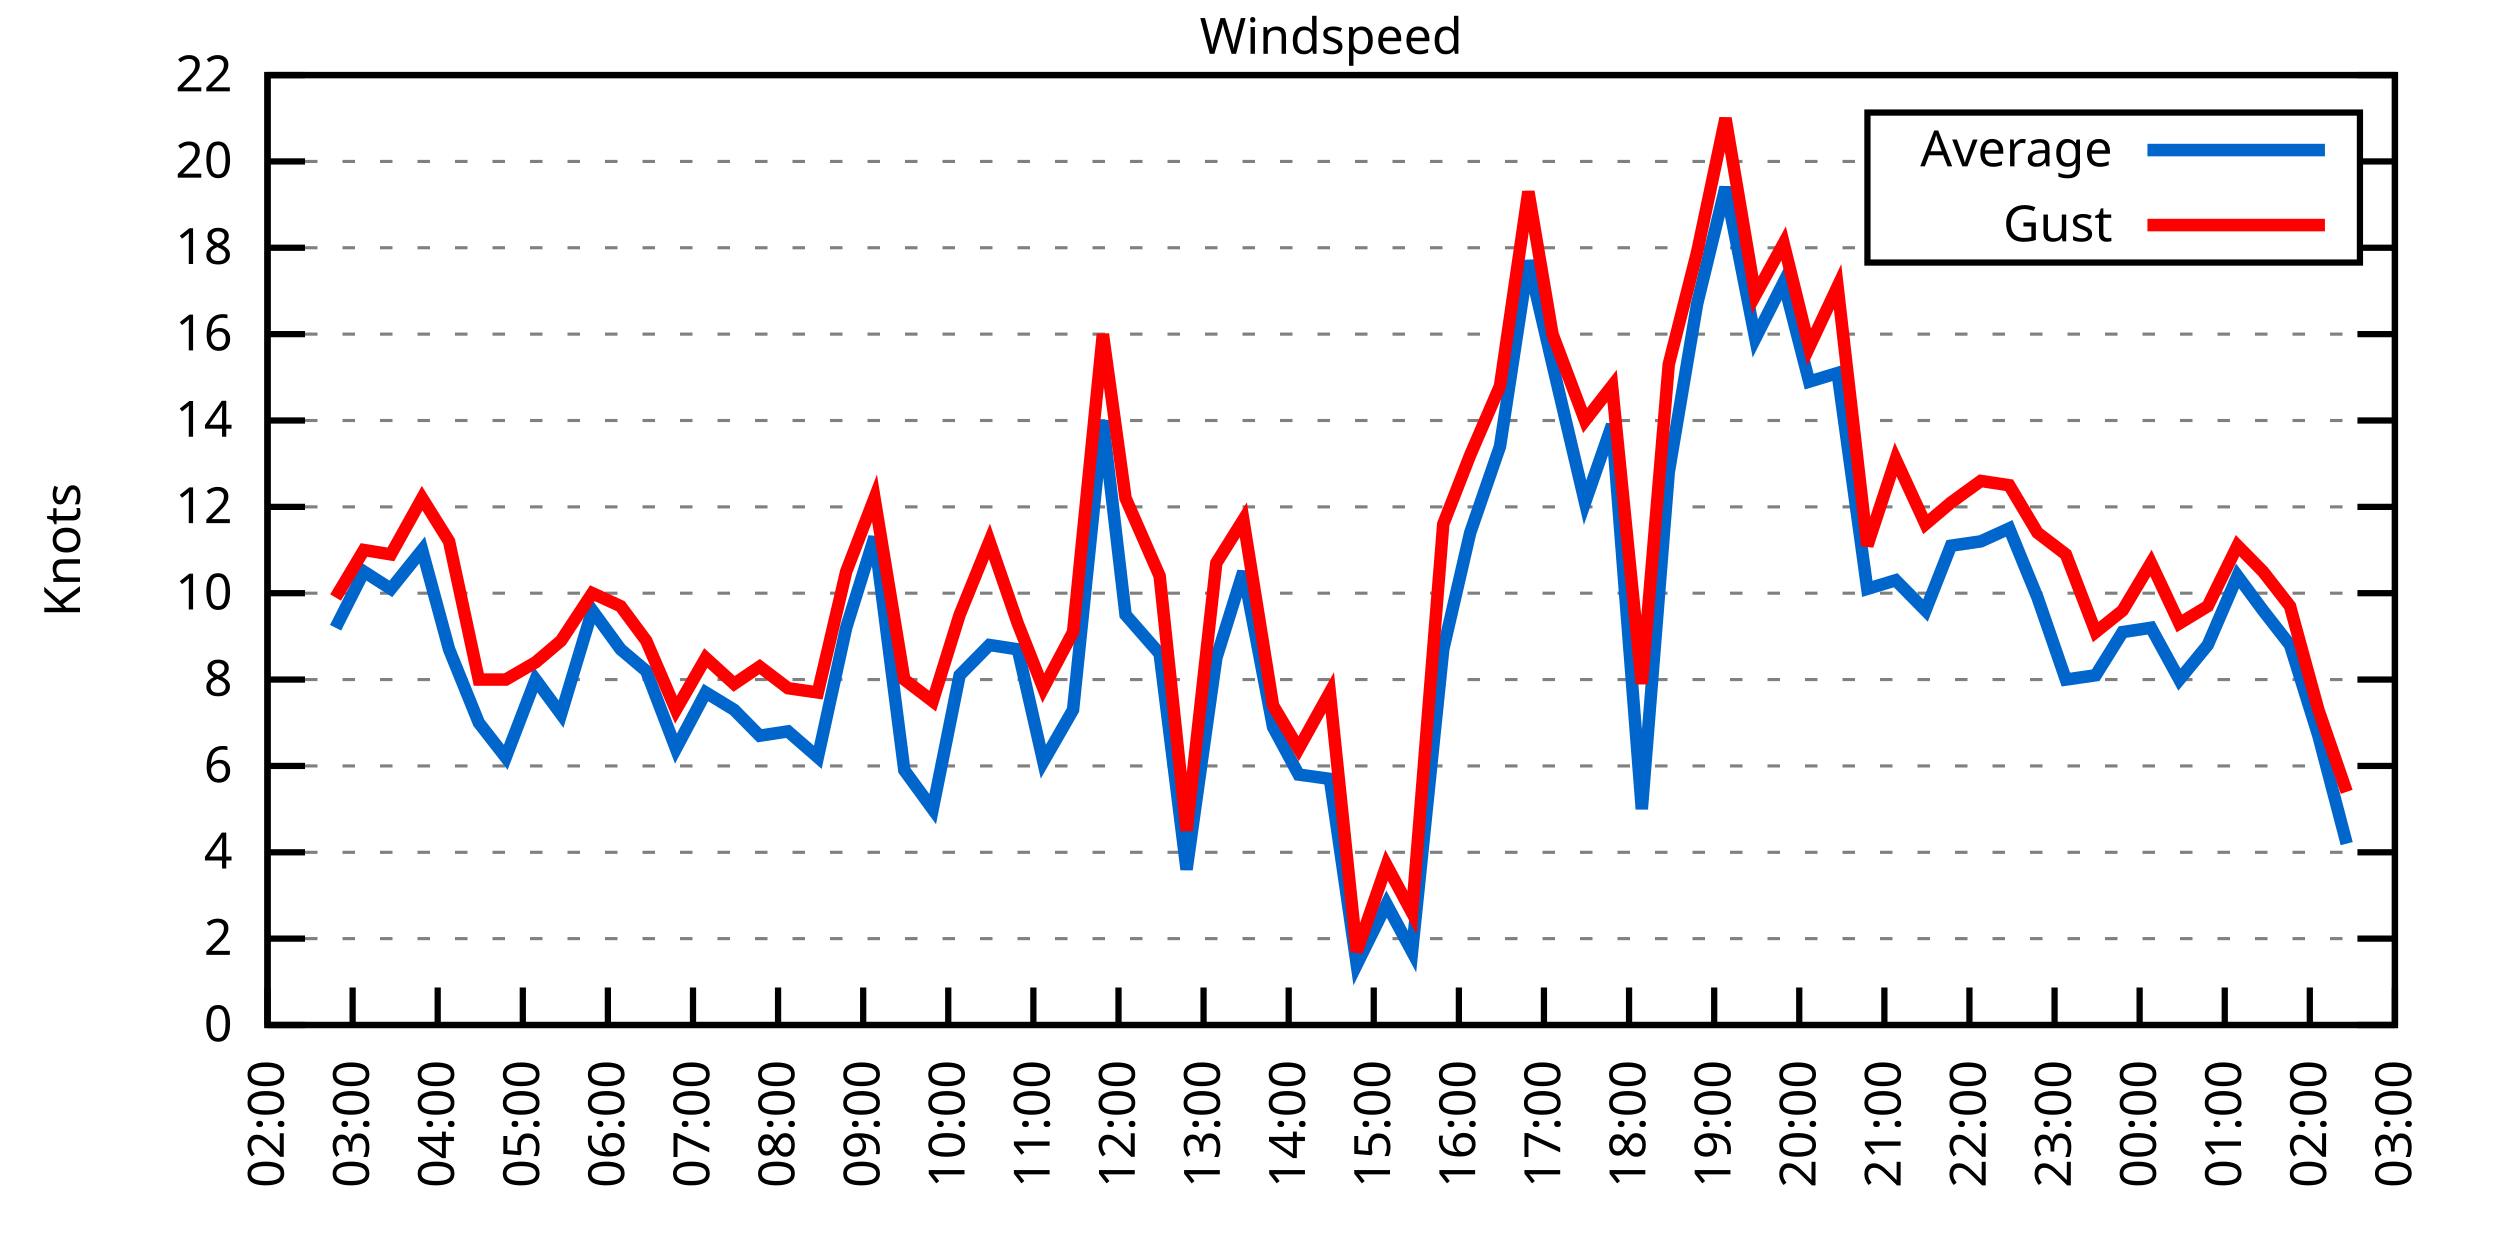
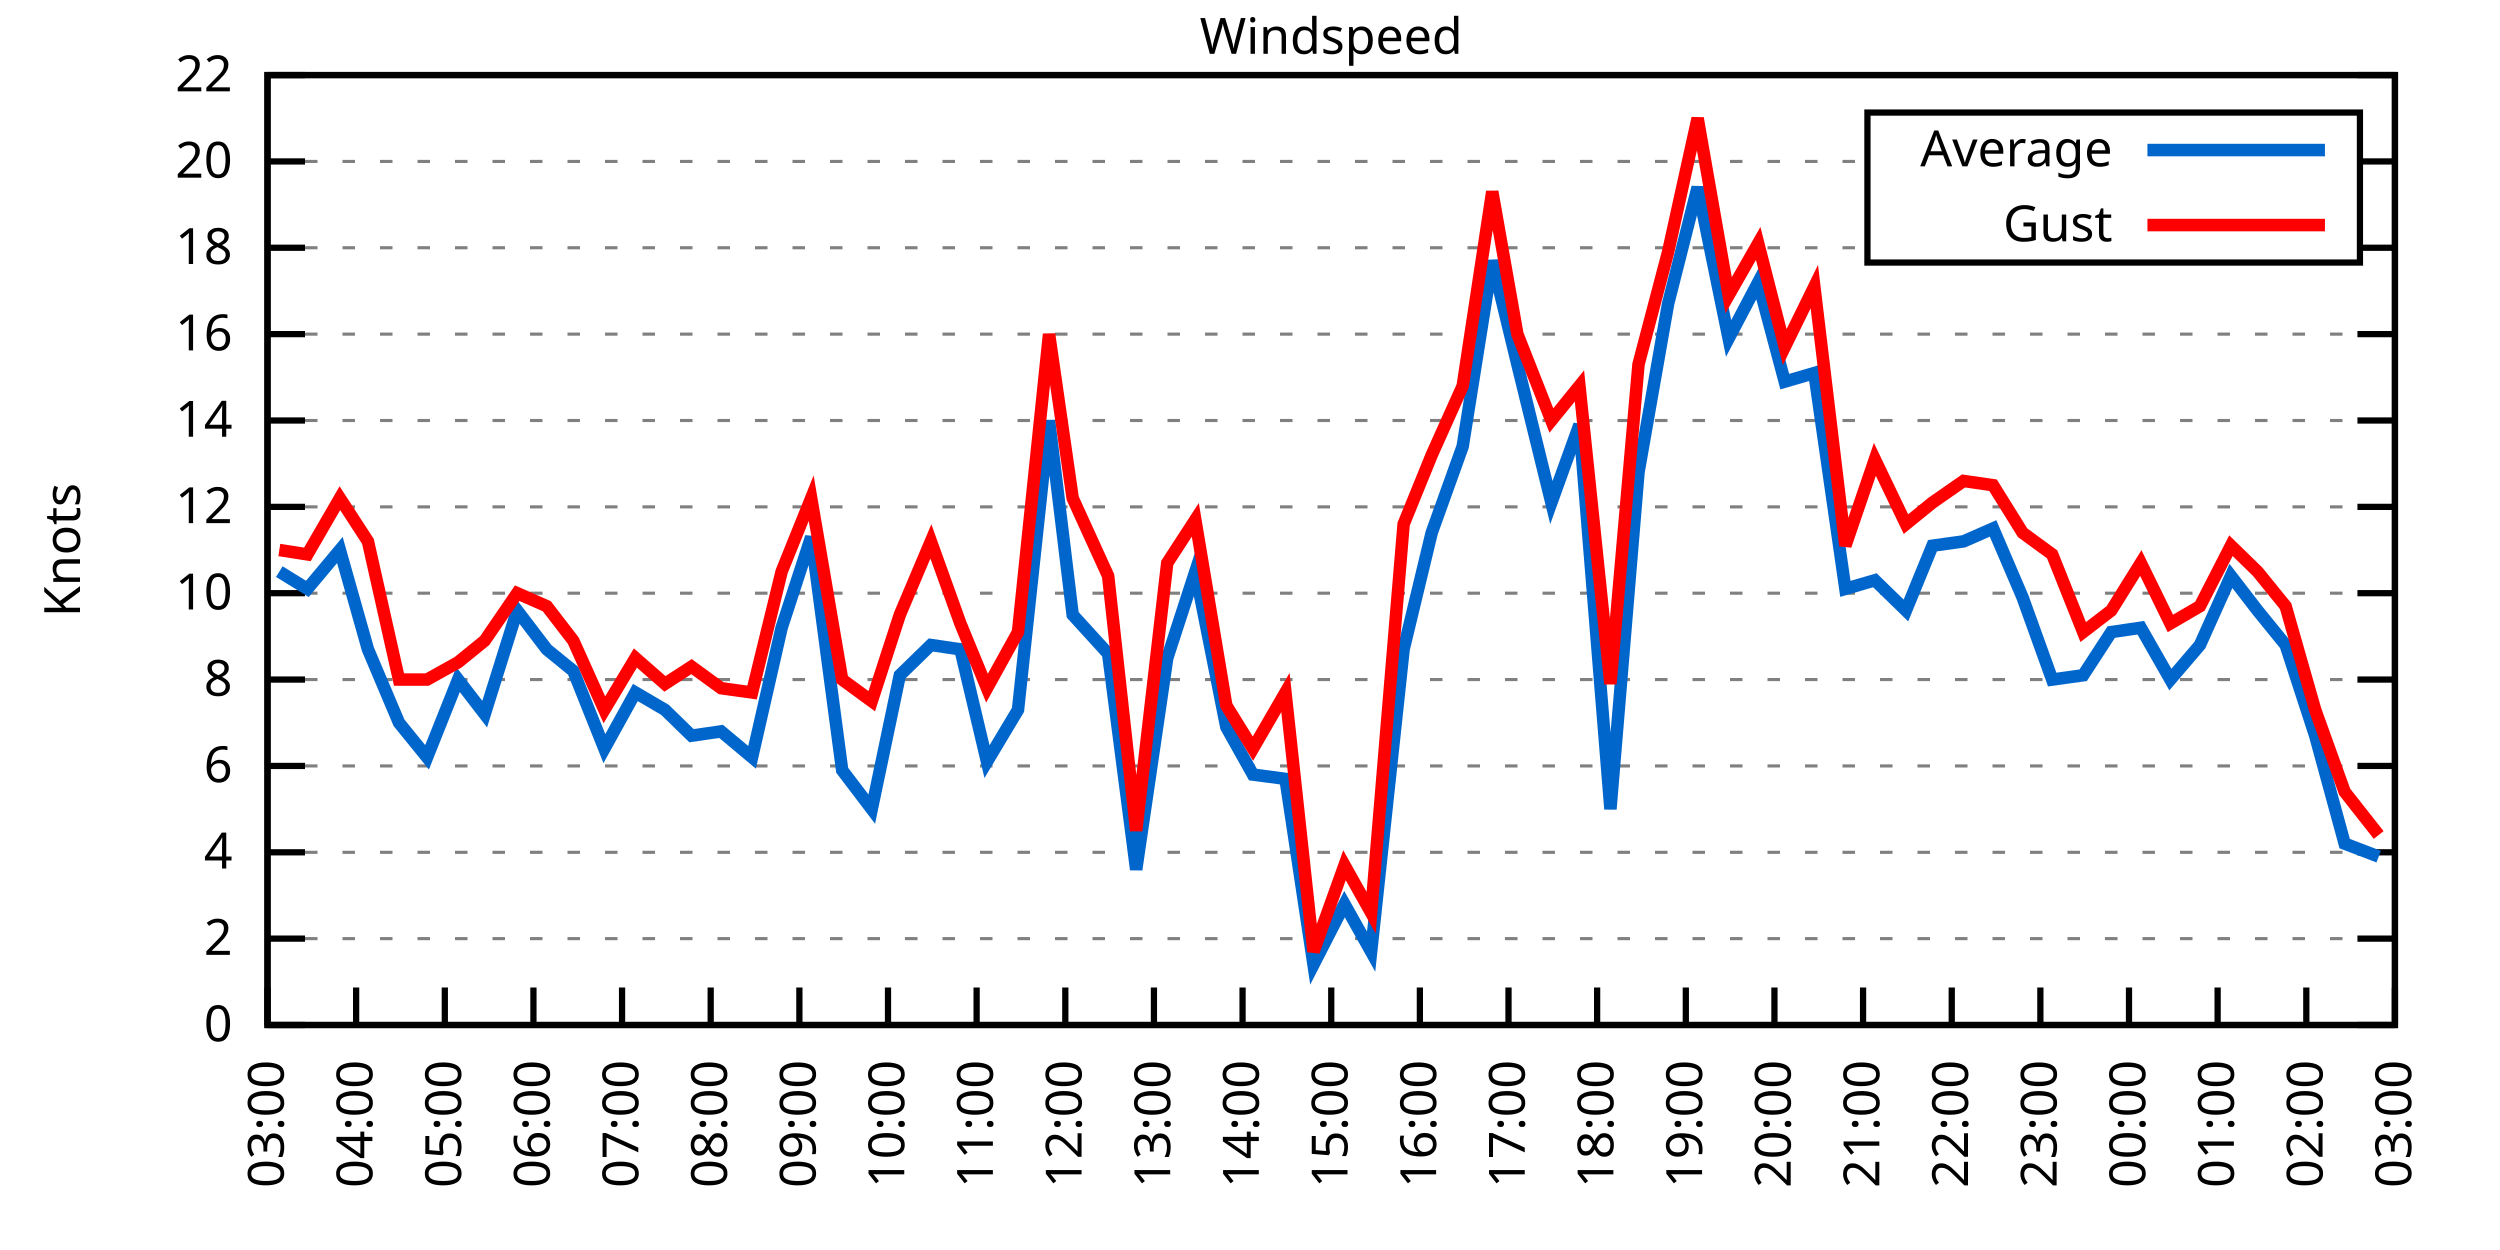
<svg xmlns="http://www.w3.org/2000/svg" xmlns:xlink="http://www.w3.org/1999/xlink" width="400" height="200" viewBox="0 0 400 200">
  <g id="gnuplot_canvas">
    <rect x="0" y="0" width="400" height="200" fill="none" />
    <defs>
      <circle id="gpDot" r="0.5" stroke-width="0.5" stroke="currentColor" />
      <path id="gpPt0" stroke-width="0.333" stroke="currentColor" d="M-1,0 h2 M0,-1 v2" />
      <path id="gpPt1" stroke-width="0.333" stroke="currentColor" d="M-1,-1 L1,1 M1,-1 L-1,1" />
      <path id="gpPt2" stroke-width="0.333" stroke="currentColor" d="M-1,0 L1,0 M0,-1 L0,1 M-1,-1 L1,1 M-1,1 L1,-1" />
      <rect id="gpPt3" stroke-width="0.333" stroke="currentColor" x="-1" y="-1" width="2" height="2" />
      <rect id="gpPt4" stroke-width="0.333" stroke="currentColor" fill="currentColor" x="-1" y="-1" width="2" height="2" />
      <circle id="gpPt5" stroke-width="0.333" stroke="currentColor" cx="0" cy="0" r="1" />
      <use xlink:href="#gpPt5" id="gpPt6" fill="currentColor" stroke="none" />
      <path id="gpPt7" stroke-width="0.333" stroke="currentColor" d="M0,-1.33 L-1.33,0.67 L1.33,0.67 z" />
      <use xlink:href="#gpPt7" id="gpPt8" fill="currentColor" stroke="none" />
      <use xlink:href="#gpPt7" id="gpPt9" stroke="currentColor" transform="rotate(180)" />
      <use xlink:href="#gpPt9" id="gpPt10" fill="currentColor" stroke="none" />
      <use xlink:href="#gpPt3" id="gpPt11" stroke="currentColor" transform="rotate(45)" />
      <use xlink:href="#gpPt11" id="gpPt12" fill="currentColor" stroke="none" />
      <path id="gpPt13" stroke-width="0.333" stroke="currentColor" d="M0,1.330 L1.265,0.411 L0.782,-1.067 L-0.782,-1.076 L-1.265,0.411 z" />
      <use xlink:href="#gpPt13" id="gpPt14" fill="currentColor" stroke="none" />
      <filter id="textbox" filterUnits="objectBoundingBox" x="0" y="0" height="1" width="1">
        <feFlood flood-color="white" flood-opacity="1" result="bgnd" />
        <feComposite in="SourceGraphic" in2="bgnd" operator="atop" />
      </filter>
      <filter id="greybox" filterUnits="objectBoundingBox" x="0" y="0" height="1" width="1">
        <feFlood flood-color="lightgrey" flood-opacity="1" result="grey" />
        <feComposite in="SourceGraphic" in2="grey" operator="atop" />
      </filter>
    </defs>
    <g fill="none" color="white" stroke="currentColor" stroke-width="1.00" stroke-linecap="butt" stroke-linejoin="miter">
</g>
    <g fill="none" color="black" stroke="currentColor" stroke-width="1.00" stroke-linecap="butt" stroke-linejoin="miter">
      <g stroke="none" shape-rendering="crispEdges">
        <polygon fill="rgb(255, 255, 255)" points="42.80,164.00 383.18,164.00 383.18,12.02 42.80,12.02 " />
      </g>
    </g>
    <g fill="none" color="black" stroke="currentColor" stroke-width="1.00" stroke-linecap="butt" stroke-linejoin="miter">
</g>
    <g fill="none" color="black" stroke="black" stroke-width="0.50" stroke-linecap="butt" stroke-linejoin="miter">
</g>
    <g fill="none" color="gray" stroke="currentColor" stroke-width="0.50" stroke-linecap="butt" stroke-linejoin="miter">
      <path stroke="gray" stroke-dasharray="2,4" class="gridline" d="M42.80,164.00 L383.19,164.00  " />
    </g>
    <g fill="none" color="gray" stroke="gray" stroke-width="1.00" stroke-linecap="butt" stroke-linejoin="miter">
</g>
    <g fill="none" color="black" stroke="currentColor" stroke-width="1.00" stroke-linecap="butt" stroke-linejoin="miter">
      <path stroke="black" d="M42.80,164.00 L48.80,164.00 M383.19,164.00 L377.19,164.00  " />
      <g transform="translate(37.20,166.60)" stroke="none" fill="black" font-family="Sans" font-size="8.00" text-anchor="end">
        <text>
          <tspan font-family="Sans"> 0</tspan>
        </text>
      </g>
    </g>
    <g fill="none" color="black" stroke="currentColor" stroke-width="1.00" stroke-linecap="butt" stroke-linejoin="miter">
</g>
    <g fill="none" color="black" stroke="black" stroke-width="0.50" stroke-linecap="butt" stroke-linejoin="miter">
</g>
    <g fill="none" color="gray" stroke="currentColor" stroke-width="0.50" stroke-linecap="butt" stroke-linejoin="miter">
      <path stroke="gray" stroke-dasharray="2,4" class="gridline" d="M42.80,150.18 L383.19,150.18  " />
    </g>
    <g fill="none" color="gray" stroke="gray" stroke-width="1.00" stroke-linecap="butt" stroke-linejoin="miter">
</g>
    <g fill="none" color="black" stroke="currentColor" stroke-width="1.00" stroke-linecap="butt" stroke-linejoin="miter">
      <path stroke="black" d="M42.80,150.18 L48.80,150.18 M383.19,150.18 L377.19,150.18  " />
      <g transform="translate(37.20,152.78)" stroke="none" fill="black" font-family="Sans" font-size="8.00" text-anchor="end">
        <text>
          <tspan font-family="Sans"> 2</tspan>
        </text>
      </g>
    </g>
    <g fill="none" color="black" stroke="currentColor" stroke-width="1.00" stroke-linecap="butt" stroke-linejoin="miter">
</g>
    <g fill="none" color="black" stroke="black" stroke-width="0.50" stroke-linecap="butt" stroke-linejoin="miter">
</g>
    <g fill="none" color="gray" stroke="currentColor" stroke-width="0.50" stroke-linecap="butt" stroke-linejoin="miter">
      <path stroke="gray" stroke-dasharray="2,4" class="gridline" d="M42.80,136.37 L383.19,136.37  " />
    </g>
    <g fill="none" color="gray" stroke="gray" stroke-width="1.00" stroke-linecap="butt" stroke-linejoin="miter">
</g>
    <g fill="none" color="black" stroke="currentColor" stroke-width="1.00" stroke-linecap="butt" stroke-linejoin="miter">
      <path stroke="black" d="M42.80,136.37 L48.80,136.37 M383.19,136.37 L377.19,136.37  " />
      <g transform="translate(37.20,138.97)" stroke="none" fill="black" font-family="Sans" font-size="8.00" text-anchor="end">
        <text>
          <tspan font-family="Sans"> 4</tspan>
        </text>
      </g>
    </g>
    <g fill="none" color="black" stroke="currentColor" stroke-width="1.00" stroke-linecap="butt" stroke-linejoin="miter">
</g>
    <g fill="none" color="black" stroke="black" stroke-width="0.50" stroke-linecap="butt" stroke-linejoin="miter">
</g>
    <g fill="none" color="gray" stroke="currentColor" stroke-width="0.50" stroke-linecap="butt" stroke-linejoin="miter">
      <path stroke="gray" stroke-dasharray="2,4" class="gridline" d="M42.80,122.55 L383.19,122.55  " />
    </g>
    <g fill="none" color="gray" stroke="gray" stroke-width="1.00" stroke-linecap="butt" stroke-linejoin="miter">
</g>
    <g fill="none" color="black" stroke="currentColor" stroke-width="1.00" stroke-linecap="butt" stroke-linejoin="miter">
      <path stroke="black" d="M42.80,122.55 L48.80,122.55 M383.19,122.55 L377.19,122.55  " />
      <g transform="translate(37.20,125.15)" stroke="none" fill="black" font-family="Sans" font-size="8.00" text-anchor="end">
        <text>
          <tspan font-family="Sans"> 6</tspan>
        </text>
      </g>
    </g>
    <g fill="none" color="black" stroke="currentColor" stroke-width="1.00" stroke-linecap="butt" stroke-linejoin="miter">
</g>
    <g fill="none" color="black" stroke="black" stroke-width="0.50" stroke-linecap="butt" stroke-linejoin="miter">
</g>
    <g fill="none" color="gray" stroke="currentColor" stroke-width="0.50" stroke-linecap="butt" stroke-linejoin="miter">
      <path stroke="gray" stroke-dasharray="2,4" class="gridline" d="M42.80,108.73 L383.19,108.73  " />
    </g>
    <g fill="none" color="gray" stroke="gray" stroke-width="1.00" stroke-linecap="butt" stroke-linejoin="miter">
</g>
    <g fill="none" color="black" stroke="currentColor" stroke-width="1.00" stroke-linecap="butt" stroke-linejoin="miter">
      <path stroke="black" d="M42.80,108.73 L48.80,108.73 M383.19,108.73 L377.19,108.73  " />
      <g transform="translate(37.20,111.33)" stroke="none" fill="black" font-family="Sans" font-size="8.00" text-anchor="end">
        <text>
          <tspan font-family="Sans"> 8</tspan>
        </text>
      </g>
    </g>
    <g fill="none" color="black" stroke="currentColor" stroke-width="1.00" stroke-linecap="butt" stroke-linejoin="miter">
</g>
    <g fill="none" color="black" stroke="black" stroke-width="0.50" stroke-linecap="butt" stroke-linejoin="miter">
</g>
    <g fill="none" color="gray" stroke="currentColor" stroke-width="0.50" stroke-linecap="butt" stroke-linejoin="miter">
      <path stroke="gray" stroke-dasharray="2,4" class="gridline" d="M42.80,94.91 L383.19,94.91  " />
    </g>
    <g fill="none" color="gray" stroke="gray" stroke-width="1.00" stroke-linecap="butt" stroke-linejoin="miter">
</g>
    <g fill="none" color="black" stroke="currentColor" stroke-width="1.00" stroke-linecap="butt" stroke-linejoin="miter">
      <path stroke="black" d="M42.80,94.91 L48.80,94.91 M383.19,94.91 L377.19,94.91  " />
      <g transform="translate(37.20,97.51)" stroke="none" fill="black" font-family="Sans" font-size="8.00" text-anchor="end">
        <text>
          <tspan font-family="Sans"> 10</tspan>
        </text>
      </g>
    </g>
    <g fill="none" color="black" stroke="currentColor" stroke-width="1.00" stroke-linecap="butt" stroke-linejoin="miter">
</g>
    <g fill="none" color="black" stroke="black" stroke-width="0.50" stroke-linecap="butt" stroke-linejoin="miter">
</g>
    <g fill="none" color="gray" stroke="currentColor" stroke-width="0.50" stroke-linecap="butt" stroke-linejoin="miter">
      <path stroke="gray" stroke-dasharray="2,4" class="gridline" d="M42.80,81.10 L383.19,81.10  " />
    </g>
    <g fill="none" color="gray" stroke="gray" stroke-width="1.00" stroke-linecap="butt" stroke-linejoin="miter">
</g>
    <g fill="none" color="black" stroke="currentColor" stroke-width="1.00" stroke-linecap="butt" stroke-linejoin="miter">
      <path stroke="black" d="M42.80,81.10 L48.80,81.10 M383.19,81.10 L377.19,81.10  " />
      <g transform="translate(37.20,83.70)" stroke="none" fill="black" font-family="Sans" font-size="8.00" text-anchor="end">
        <text>
          <tspan font-family="Sans"> 12</tspan>
        </text>
      </g>
    </g>
    <g fill="none" color="black" stroke="currentColor" stroke-width="1.00" stroke-linecap="butt" stroke-linejoin="miter">
</g>
    <g fill="none" color="black" stroke="black" stroke-width="0.50" stroke-linecap="butt" stroke-linejoin="miter">
</g>
    <g fill="none" color="gray" stroke="currentColor" stroke-width="0.50" stroke-linecap="butt" stroke-linejoin="miter">
      <path stroke="gray" stroke-dasharray="2,4" class="gridline" d="M42.80,67.28 L383.19,67.28  " />
    </g>
    <g fill="none" color="gray" stroke="gray" stroke-width="1.00" stroke-linecap="butt" stroke-linejoin="miter">
</g>
    <g fill="none" color="black" stroke="currentColor" stroke-width="1.00" stroke-linecap="butt" stroke-linejoin="miter">
      <path stroke="black" d="M42.80,67.28 L48.80,67.28 M383.19,67.28 L377.19,67.28  " />
      <g transform="translate(37.20,69.88)" stroke="none" fill="black" font-family="Sans" font-size="8.00" text-anchor="end">
        <text>
          <tspan font-family="Sans"> 14</tspan>
        </text>
      </g>
    </g>
    <g fill="none" color="black" stroke="currentColor" stroke-width="1.00" stroke-linecap="butt" stroke-linejoin="miter">
</g>
    <g fill="none" color="black" stroke="black" stroke-width="0.50" stroke-linecap="butt" stroke-linejoin="miter">
</g>
    <g fill="none" color="gray" stroke="currentColor" stroke-width="0.50" stroke-linecap="butt" stroke-linejoin="miter">
      <path stroke="gray" stroke-dasharray="2,4" class="gridline" d="M42.80,53.46 L383.19,53.46  " />
    </g>
    <g fill="none" color="gray" stroke="gray" stroke-width="1.00" stroke-linecap="butt" stroke-linejoin="miter">
</g>
    <g fill="none" color="black" stroke="currentColor" stroke-width="1.00" stroke-linecap="butt" stroke-linejoin="miter">
      <path stroke="black" d="M42.80,53.46 L48.80,53.46 M383.19,53.46 L377.19,53.46  " />
      <g transform="translate(37.20,56.06)" stroke="none" fill="black" font-family="Sans" font-size="8.00" text-anchor="end">
        <text>
          <tspan font-family="Sans"> 16</tspan>
        </text>
      </g>
    </g>
    <g fill="none" color="black" stroke="currentColor" stroke-width="1.00" stroke-linecap="butt" stroke-linejoin="miter">
</g>
    <g fill="none" color="black" stroke="black" stroke-width="0.50" stroke-linecap="butt" stroke-linejoin="miter">
</g>
    <g fill="none" color="gray" stroke="currentColor" stroke-width="0.50" stroke-linecap="butt" stroke-linejoin="miter">
      <path stroke="gray" stroke-dasharray="2,4" class="gridline" d="M42.80,39.64 L298.79,39.64 M377.59,39.64 L383.19,39.64  " />
    </g>
    <g fill="none" color="gray" stroke="gray" stroke-width="1.00" stroke-linecap="butt" stroke-linejoin="miter">
</g>
    <g fill="none" color="black" stroke="currentColor" stroke-width="1.00" stroke-linecap="butt" stroke-linejoin="miter">
      <path stroke="black" d="M42.80,39.64 L48.80,39.64 M383.19,39.64 L377.19,39.64  " />
      <g transform="translate(37.20,42.24)" stroke="none" fill="black" font-family="Sans" font-size="8.00" text-anchor="end">
        <text>
          <tspan font-family="Sans"> 18</tspan>
        </text>
      </g>
    </g>
    <g fill="none" color="black" stroke="currentColor" stroke-width="1.00" stroke-linecap="butt" stroke-linejoin="miter">
</g>
    <g fill="none" color="black" stroke="black" stroke-width="0.50" stroke-linecap="butt" stroke-linejoin="miter">
</g>
    <g fill="none" color="gray" stroke="currentColor" stroke-width="0.50" stroke-linecap="butt" stroke-linejoin="miter">
      <path stroke="gray" stroke-dasharray="2,4" class="gridline" d="M42.80,25.83 L298.79,25.83 M377.59,25.83 L383.19,25.83  " />
    </g>
    <g fill="none" color="gray" stroke="gray" stroke-width="1.00" stroke-linecap="butt" stroke-linejoin="miter">
</g>
    <g fill="none" color="black" stroke="currentColor" stroke-width="1.00" stroke-linecap="butt" stroke-linejoin="miter">
      <path stroke="black" d="M42.80,25.83 L48.80,25.83 M383.19,25.83 L377.19,25.83  " />
      <g transform="translate(37.20,28.43)" stroke="none" fill="black" font-family="Sans" font-size="8.00" text-anchor="end">
        <text>
          <tspan font-family="Sans"> 20</tspan>
        </text>
      </g>
    </g>
    <g fill="none" color="black" stroke="currentColor" stroke-width="1.00" stroke-linecap="butt" stroke-linejoin="miter">
</g>
    <g fill="none" color="black" stroke="black" stroke-width="0.50" stroke-linecap="butt" stroke-linejoin="miter">
</g>
    <g fill="none" color="gray" stroke="currentColor" stroke-width="0.50" stroke-linecap="butt" stroke-linejoin="miter">
      <path stroke="gray" stroke-dasharray="2,4" class="gridline" d="M42.80,12.01 L383.19,12.01  " />
    </g>
    <g fill="none" color="gray" stroke="gray" stroke-width="1.00" stroke-linecap="butt" stroke-linejoin="miter">
</g>
    <g fill="none" color="black" stroke="currentColor" stroke-width="1.00" stroke-linecap="butt" stroke-linejoin="miter">
      <path stroke="black" d="M42.80,12.01 L48.80,12.01 M383.19,12.01 L377.19,12.01  " />
      <g transform="translate(37.20,14.61)" stroke="none" fill="black" font-family="Sans" font-size="8.00" text-anchor="end">
        <text>
          <tspan font-family="Sans"> 22</tspan>
        </text>
      </g>
    </g>
    <g fill="none" color="black" stroke="currentColor" stroke-width="1.00" stroke-linecap="butt" stroke-linejoin="miter">
      <path stroke="black" d="M42.80,164.00 L42.80,158.00  " />
      <g transform="translate(45.40,169.60) rotate(270.00)" stroke="none" fill="black" font-family="Sans" font-size="8.00" text-anchor="end">
        <text>
-           <tspan font-family="Sans">02:00</tspan>
-         </text>
-       </g>
-     </g>
-     <g fill="none" color="black" stroke="currentColor" stroke-width="1.00" stroke-linecap="butt" stroke-linejoin="miter">
-       <path stroke="black" d="M56.42,164.00 L56.42,158.00  " />
-       <g transform="translate(59.02,169.60) rotate(270.00)" stroke="none" fill="black" font-family="Sans" font-size="8.00" text-anchor="end">
-         <text>
          <tspan font-family="Sans">03:00</tspan>
        </text>
      </g>
    </g>
    <g fill="none" color="black" stroke="currentColor" stroke-width="1.00" stroke-linecap="butt" stroke-linejoin="miter">
-       <path stroke="black" d="M70.03,164.00 L70.03,158.00  " />
-       <g transform="translate(72.63,169.60) rotate(270.00)" stroke="none" fill="black" font-family="Sans" font-size="8.00" text-anchor="end">
+       <path stroke="black" d="M56.98,164.00 L56.98,158.00  " />
+       <g transform="translate(59.58,169.60) rotate(270.00)" stroke="none" fill="black" font-family="Sans" font-size="8.00" text-anchor="end">
        <text>
          <tspan font-family="Sans">04:00</tspan>
        </text>
      </g>
    </g>
    <g fill="none" color="black" stroke="currentColor" stroke-width="1.00" stroke-linecap="butt" stroke-linejoin="miter">
-       <path stroke="black" d="M83.65,164.00 L83.65,158.00  " />
-       <g transform="translate(86.25,169.60) rotate(270.00)" stroke="none" fill="black" font-family="Sans" font-size="8.00" text-anchor="end">
+       <path stroke="black" d="M71.17,164.00 L71.17,158.00  " />
+       <g transform="translate(73.77,169.60) rotate(270.00)" stroke="none" fill="black" font-family="Sans" font-size="8.00" text-anchor="end">
        <text>
          <tspan font-family="Sans">05:00</tspan>
        </text>
      </g>
    </g>
    <g fill="none" color="black" stroke="currentColor" stroke-width="1.00" stroke-linecap="butt" stroke-linejoin="miter">
-       <path stroke="black" d="M97.26,164.00 L97.26,158.00  " />
-       <g transform="translate(99.86,169.60) rotate(270.00)" stroke="none" fill="black" font-family="Sans" font-size="8.00" text-anchor="end">
+       <path stroke="black" d="M85.35,164.00 L85.35,158.00  " />
+       <g transform="translate(87.95,169.60) rotate(270.00)" stroke="none" fill="black" font-family="Sans" font-size="8.00" text-anchor="end">
        <text>
          <tspan font-family="Sans">06:00</tspan>
        </text>
      </g>
    </g>
    <g fill="none" color="black" stroke="currentColor" stroke-width="1.00" stroke-linecap="butt" stroke-linejoin="miter">
-       <path stroke="black" d="M110.88,164.00 L110.88,158.00  " />
-       <g transform="translate(113.48,169.60) rotate(270.00)" stroke="none" fill="black" font-family="Sans" font-size="8.00" text-anchor="end">
+       <path stroke="black" d="M99.53,164.00 L99.53,158.00  " />
+       <g transform="translate(102.13,169.60) rotate(270.00)" stroke="none" fill="black" font-family="Sans" font-size="8.00" text-anchor="end">
        <text>
          <tspan font-family="Sans">07:00</tspan>
        </text>
      </g>
    </g>
    <g fill="none" color="black" stroke="currentColor" stroke-width="1.00" stroke-linecap="butt" stroke-linejoin="miter">
-       <path stroke="black" d="M124.49,164.00 L124.49,158.00  " />
-       <g transform="translate(127.09,169.60) rotate(270.00)" stroke="none" fill="black" font-family="Sans" font-size="8.00" text-anchor="end">
+       <path stroke="black" d="M113.71,164.00 L113.71,158.00  " />
+       <g transform="translate(116.31,169.60) rotate(270.00)" stroke="none" fill="black" font-family="Sans" font-size="8.00" text-anchor="end">
        <text>
          <tspan font-family="Sans">08:00</tspan>
        </text>
      </g>
    </g>
    <g fill="none" color="black" stroke="currentColor" stroke-width="1.00" stroke-linecap="butt" stroke-linejoin="miter">
-       <path stroke="black" d="M138.11,164.00 L138.11,158.00  " />
-       <g transform="translate(140.71,169.60) rotate(270.00)" stroke="none" fill="black" font-family="Sans" font-size="8.00" text-anchor="end">
+       <path stroke="black" d="M127.90,164.00 L127.90,158.00  " />
+       <g transform="translate(130.50,169.60) rotate(270.00)" stroke="none" fill="black" font-family="Sans" font-size="8.00" text-anchor="end">
        <text>
          <tspan font-family="Sans">09:00</tspan>
        </text>
      </g>
    </g>
    <g fill="none" color="black" stroke="currentColor" stroke-width="1.00" stroke-linecap="butt" stroke-linejoin="miter">
-       <path stroke="black" d="M151.72,164.00 L151.72,158.00  " />
-       <g transform="translate(154.32,169.60) rotate(270.00)" stroke="none" fill="black" font-family="Sans" font-size="8.00" text-anchor="end">
+       <path stroke="black" d="M142.08,164.00 L142.08,158.00  " />
+       <g transform="translate(144.68,169.60) rotate(270.00)" stroke="none" fill="black" font-family="Sans" font-size="8.00" text-anchor="end">
        <text>
          <tspan font-family="Sans">10:00</tspan>
        </text>
      </g>
    </g>
    <g fill="none" color="black" stroke="currentColor" stroke-width="1.00" stroke-linecap="butt" stroke-linejoin="miter">
-       <path stroke="black" d="M165.34,164.00 L165.34,158.00  " />
-       <g transform="translate(167.94,169.60) rotate(270.00)" stroke="none" fill="black" font-family="Sans" font-size="8.00" text-anchor="end">
+       <path stroke="black" d="M156.26,164.00 L156.26,158.00  " />
+       <g transform="translate(158.86,169.60) rotate(270.00)" stroke="none" fill="black" font-family="Sans" font-size="8.00" text-anchor="end">
        <text>
          <tspan font-family="Sans">11:00</tspan>
        </text>
      </g>
    </g>
    <g fill="none" color="black" stroke="currentColor" stroke-width="1.00" stroke-linecap="butt" stroke-linejoin="miter">
-       <path stroke="black" d="M178.96,164.00 L178.96,158.00  " />
-       <g transform="translate(181.56,169.60) rotate(270.00)" stroke="none" fill="black" font-family="Sans" font-size="8.00" text-anchor="end">
+       <path stroke="black" d="M170.45,164.00 L170.45,158.00  " />
+       <g transform="translate(173.05,169.60) rotate(270.00)" stroke="none" fill="black" font-family="Sans" font-size="8.00" text-anchor="end">
        <text>
          <tspan font-family="Sans">12:00</tspan>
        </text>
      </g>
    </g>
    <g fill="none" color="black" stroke="currentColor" stroke-width="1.00" stroke-linecap="butt" stroke-linejoin="miter">
-       <path stroke="black" d="M192.57,164.00 L192.57,158.00  " />
-       <g transform="translate(195.17,169.60) rotate(270.00)" stroke="none" fill="black" font-family="Sans" font-size="8.00" text-anchor="end">
+       <path stroke="black" d="M184.63,164.00 L184.63,158.00  " />
+       <g transform="translate(187.23,169.60) rotate(270.00)" stroke="none" fill="black" font-family="Sans" font-size="8.00" text-anchor="end">
        <text>
          <tspan font-family="Sans">13:00</tspan>
        </text>
      </g>
    </g>
    <g fill="none" color="black" stroke="currentColor" stroke-width="1.00" stroke-linecap="butt" stroke-linejoin="miter">
-       <path stroke="black" d="M206.19,164.00 L206.19,158.00  " />
-       <g transform="translate(208.79,169.60) rotate(270.00)" stroke="none" fill="black" font-family="Sans" font-size="8.00" text-anchor="end">
+       <path stroke="black" d="M198.81,164.00 L198.81,158.00  " />
+       <g transform="translate(201.41,169.60) rotate(270.00)" stroke="none" fill="black" font-family="Sans" font-size="8.00" text-anchor="end">
        <text>
          <tspan font-family="Sans">14:00</tspan>
        </text>
      </g>
    </g>
    <g fill="none" color="black" stroke="currentColor" stroke-width="1.00" stroke-linecap="butt" stroke-linejoin="miter">
-       <path stroke="black" d="M219.80,164.00 L219.80,158.00  " />
-       <g transform="translate(222.40,169.60) rotate(270.00)" stroke="none" fill="black" font-family="Sans" font-size="8.00" text-anchor="end">
+       <path stroke="black" d="M213.00,164.00 L213.00,158.00  " />
+       <g transform="translate(215.60,169.60) rotate(270.00)" stroke="none" fill="black" font-family="Sans" font-size="8.00" text-anchor="end">
        <text>
          <tspan font-family="Sans">15:00</tspan>
        </text>
      </g>
    </g>
    <g fill="none" color="black" stroke="currentColor" stroke-width="1.00" stroke-linecap="butt" stroke-linejoin="miter">
-       <path stroke="black" d="M233.42,164.00 L233.42,158.00  " />
-       <g transform="translate(236.02,169.60) rotate(270.00)" stroke="none" fill="black" font-family="Sans" font-size="8.00" text-anchor="end">
+       <path stroke="black" d="M227.18,164.00 L227.18,158.00  " />
+       <g transform="translate(229.78,169.60) rotate(270.00)" stroke="none" fill="black" font-family="Sans" font-size="8.00" text-anchor="end">
        <text>
          <tspan font-family="Sans">16:00</tspan>
        </text>
      </g>
    </g>
    <g fill="none" color="black" stroke="currentColor" stroke-width="1.00" stroke-linecap="butt" stroke-linejoin="miter">
-       <path stroke="black" d="M247.03,164.00 L247.03,158.00  " />
-       <g transform="translate(249.63,169.60) rotate(270.00)" stroke="none" fill="black" font-family="Sans" font-size="8.00" text-anchor="end">
+       <path stroke="black" d="M241.36,164.00 L241.36,158.00  " />
+       <g transform="translate(243.96,169.60) rotate(270.00)" stroke="none" fill="black" font-family="Sans" font-size="8.00" text-anchor="end">
        <text>
          <tspan font-family="Sans">17:00</tspan>
        </text>
      </g>
    </g>
    <g fill="none" color="black" stroke="currentColor" stroke-width="1.00" stroke-linecap="butt" stroke-linejoin="miter">
-       <path stroke="black" d="M260.65,164.00 L260.65,158.00  " />
-       <g transform="translate(263.25,169.60) rotate(270.00)" stroke="none" fill="black" font-family="Sans" font-size="8.00" text-anchor="end">
+       <path stroke="black" d="M255.54,164.00 L255.54,158.00  " />
+       <g transform="translate(258.14,169.60) rotate(270.00)" stroke="none" fill="black" font-family="Sans" font-size="8.00" text-anchor="end">
        <text>
          <tspan font-family="Sans">18:00</tspan>
        </text>
      </g>
    </g>
    <g fill="none" color="black" stroke="currentColor" stroke-width="1.00" stroke-linecap="butt" stroke-linejoin="miter">
-       <path stroke="black" d="M274.27,164.00 L274.27,158.00  " />
-       <g transform="translate(276.87,169.60) rotate(270.00)" stroke="none" fill="black" font-family="Sans" font-size="8.00" text-anchor="end">
+       <path stroke="black" d="M269.73,164.00 L269.73,158.00  " />
+       <g transform="translate(272.33,169.60) rotate(270.00)" stroke="none" fill="black" font-family="Sans" font-size="8.00" text-anchor="end">
        <text>
          <tspan font-family="Sans">19:00</tspan>
        </text>
      </g>
    </g>
    <g fill="none" color="black" stroke="currentColor" stroke-width="1.00" stroke-linecap="butt" stroke-linejoin="miter">
-       <path stroke="black" d="M287.88,164.00 L287.88,158.00  " />
-       <g transform="translate(290.48,169.60) rotate(270.00)" stroke="none" fill="black" font-family="Sans" font-size="8.00" text-anchor="end">
+       <path stroke="black" d="M283.91,164.00 L283.91,158.00  " />
+       <g transform="translate(286.51,169.60) rotate(270.00)" stroke="none" fill="black" font-family="Sans" font-size="8.00" text-anchor="end">
        <text>
          <tspan font-family="Sans">20:00</tspan>
        </text>
      </g>
    </g>
    <g fill="none" color="black" stroke="currentColor" stroke-width="1.00" stroke-linecap="butt" stroke-linejoin="miter">
-       <path stroke="black" d="M301.50,164.00 L301.50,158.00  " />
-       <g transform="translate(304.10,169.60) rotate(270.00)" stroke="none" fill="black" font-family="Sans" font-size="8.00" text-anchor="end">
+       <path stroke="black" d="M298.09,164.00 L298.09,158.00  " />
+       <g transform="translate(300.69,169.60) rotate(270.00)" stroke="none" fill="black" font-family="Sans" font-size="8.00" text-anchor="end">
        <text>
          <tspan font-family="Sans">21:00</tspan>
        </text>
      </g>
    </g>
    <g fill="none" color="black" stroke="currentColor" stroke-width="1.00" stroke-linecap="butt" stroke-linejoin="miter">
-       <path stroke="black" d="M315.11,164.00 L315.11,158.00  " />
-       <g transform="translate(317.71,169.60) rotate(270.00)" stroke="none" fill="black" font-family="Sans" font-size="8.00" text-anchor="end">
+       <path stroke="black" d="M312.28,164.00 L312.28,158.00  " />
+       <g transform="translate(314.88,169.60) rotate(270.00)" stroke="none" fill="black" font-family="Sans" font-size="8.00" text-anchor="end">
        <text>
          <tspan font-family="Sans">22:00</tspan>
        </text>
      </g>
    </g>
    <g fill="none" color="black" stroke="currentColor" stroke-width="1.00" stroke-linecap="butt" stroke-linejoin="miter">
-       <path stroke="black" d="M328.73,164.00 L328.73,158.00  " />
-       <g transform="translate(331.33,169.60) rotate(270.00)" stroke="none" fill="black" font-family="Sans" font-size="8.00" text-anchor="end">
+       <path stroke="black" d="M326.46,164.00 L326.46,158.00  " />
+       <g transform="translate(329.06,169.60) rotate(270.00)" stroke="none" fill="black" font-family="Sans" font-size="8.00" text-anchor="end">
        <text>
          <tspan font-family="Sans">23:00</tspan>
        </text>
      </g>
    </g>
    <g fill="none" color="black" stroke="currentColor" stroke-width="1.00" stroke-linecap="butt" stroke-linejoin="miter">
-       <path stroke="black" d="M342.34,164.00 L342.34,158.00  " />
-       <g transform="translate(344.94,169.60) rotate(270.00)" stroke="none" fill="black" font-family="Sans" font-size="8.00" text-anchor="end">
+       <path stroke="black" d="M340.64,164.00 L340.64,158.00  " />
+       <g transform="translate(343.24,169.60) rotate(270.00)" stroke="none" fill="black" font-family="Sans" font-size="8.00" text-anchor="end">
        <text>
          <tspan font-family="Sans">00:00</tspan>
        </text>
      </g>
    </g>
    <g fill="none" color="black" stroke="currentColor" stroke-width="1.00" stroke-linecap="butt" stroke-linejoin="miter">
-       <path stroke="black" d="M355.96,164.00 L355.96,158.00  " />
-       <g transform="translate(358.56,169.60) rotate(270.00)" stroke="none" fill="black" font-family="Sans" font-size="8.00" text-anchor="end">
+       <path stroke="black" d="M354.82,164.00 L354.82,158.00  " />
+       <g transform="translate(357.42,169.60) rotate(270.00)" stroke="none" fill="black" font-family="Sans" font-size="8.00" text-anchor="end">
        <text>
          <tspan font-family="Sans">01:00</tspan>
        </text>
      </g>
    </g>
    <g fill="none" color="black" stroke="currentColor" stroke-width="1.00" stroke-linecap="butt" stroke-linejoin="miter">
-       <path stroke="black" d="M369.57,164.00 L369.57,158.00  " />
-       <g transform="translate(372.17,169.60) rotate(270.00)" stroke="none" fill="black" font-family="Sans" font-size="8.00" text-anchor="end">
+       <path stroke="black" d="M369.01,164.00 L369.01,158.00  " />
+       <g transform="translate(371.61,169.60) rotate(270.00)" stroke="none" fill="black" font-family="Sans" font-size="8.00" text-anchor="end">
        <text>
          <tspan font-family="Sans">02:00</tspan>
        </text>
      </g>
    </g>
    <g fill="none" color="black" stroke="currentColor" stroke-width="1.00" stroke-linecap="butt" stroke-linejoin="miter">
      <path stroke="black" d="M383.19,164.00 L383.19,158.00  " />
      <g transform="translate(385.79,169.60) rotate(270.00)" stroke="none" fill="black" font-family="Sans" font-size="8.00" text-anchor="end">
        <text>
          <tspan font-family="Sans">03:00</tspan>
        </text>
      </g>
    </g>
    <g fill="none" color="black" stroke="currentColor" stroke-width="1.00" stroke-linecap="butt" stroke-linejoin="miter">
</g>
    <g fill="none" color="black" stroke="currentColor" stroke-width="1.00" stroke-linecap="butt" stroke-linejoin="miter">
      <path stroke="black" d="M42.80,12.01 L42.80,164.00 L383.19,164.00 L383.19,12.01 L42.80,12.01 Z  " />
    </g>
    <g fill="none" color="black" stroke="currentColor" stroke-width="1.00" stroke-linecap="butt" stroke-linejoin="miter">
</g>
    <g fill="none" color="black" stroke="currentColor" stroke-width="1.00" stroke-linecap="butt" stroke-linejoin="miter">
      <path stroke="black" d="M298.79,42.01 L298.79,18.01 L377.59,18.01 L377.59,42.01 L298.79,42.01 Z  " />
    </g>
    <g id="Windspeed_plot_1">
      <g fill="none" color="white" stroke="black" stroke-width="2.00" stroke-linecap="butt" stroke-linejoin="miter">
</g>
      <g fill="none" color="black" stroke="currentColor" stroke-width="2.00" stroke-linecap="butt" stroke-linejoin="miter">
        <g transform="translate(337.99,26.61)" stroke="none" fill="black" font-family="Sans" font-size="8.00" text-anchor="end">
          <text>
            <tspan font-family="Sans">Average</tspan>
          </text>
        </g>
      </g>
      <g fill="none" color="black" stroke="currentColor" stroke-width="2.00" stroke-linecap="butt" stroke-linejoin="miter">
-         <path stroke="rgb(  0, 102, 204)" d="M343.59,24.01 L371.99,24.01 M53.69,100.44 L58.23,91.46 L62.54,94.22 L67.54,88.00 L71.85,103.89 L76.61,115.64   L80.92,121.17 L85.69,108.73 L89.77,114.26 L94.77,97.68 L99.30,103.89 L103.39,107.35 L108.15,119.78 L112.92,110.80   L117.46,113.57 L121.54,117.71 L126.08,117.02 L130.85,121.17 L135.39,100.44 L139.92,85.93 L144.69,123.24 L149.23,129.46   L153.54,108.04 L158.31,103.20 L162.84,103.89 L166.93,121.86 L171.69,113.57 L176.46,67.28 L180.09,98.37 L185.54,104.59   L189.85,139.13 L194.61,105.28 L198.93,91.46 L203.69,116.33 L207.78,123.93 L212.77,124.62 L217.08,154.33 L221.85,144.66   L225.93,152.26 L230.92,103.89 L235.23,85.24 L240.00,71.42 L244.54,41.72 L248.40,58.30 L253.61,80.41 L257.93,67.97   L262.69,129.46 L267.00,75.57 L271.54,48.63 L276.08,29.97 L280.85,54.15 L285.38,45.17 L289.47,61.06 L294.01,59.68   L298.77,94.22 L303.31,92.84 L308.08,97.68 L312.16,87.31 L316.93,86.62 L321.47,84.55 L326.00,95.60 L330.54,108.73   L335.31,108.04 L339.62,101.13 L344.16,100.44 L348.70,108.73 L353.24,103.20 L358.00,92.15 L362.09,97.68 L366.40,103.20   L370.94,117.71 L375.47,134.98  " />
+         <path stroke="rgb(  0, 102, 204)" d="M343.59,24.01 L371.99,24.01 M44.69,91.46 L49.18,94.22 L54.38,88.00 L58.87,103.89 L63.84,115.64 L68.33,121.17   L73.29,108.73 L77.55,114.26 L82.75,97.68 L87.48,103.89 L91.73,107.35 L96.70,119.78 L101.66,110.80 L106.39,113.57   L110.64,117.71 L115.37,117.02 L120.33,121.17 L125.06,100.44 L129.79,85.93 L134.75,123.24 L139.48,129.46 L143.97,108.04   L148.94,103.20 L153.66,103.89 L157.92,121.86 L162.88,113.57 L167.85,67.28 L171.63,98.37 L177.30,104.59 L181.79,139.13   L186.76,105.28 L191.25,91.46 L196.21,116.33 L200.47,123.93 L205.67,124.62 L210.16,154.33 L215.12,144.66 L219.38,152.26   L224.58,103.89 L229.07,85.24 L234.03,71.42 L238.76,41.72 L242.78,58.30 L248.22,80.41 L252.71,67.97 L257.67,129.46   L262.16,75.57 L266.89,48.63 L271.62,29.97 L276.58,54.15 L281.31,45.17 L285.56,61.06 L290.29,59.68 L295.26,94.22   L299.98,92.84 L304.95,97.68 L309.20,87.31 L314.17,86.62 L318.89,84.55 L323.62,95.60 L328.35,108.73 L333.31,108.04   L337.80,101.13 L342.53,100.44 L347.26,108.73 L351.99,103.20 L356.95,92.15 L361.21,97.68 L365.70,103.20 L370.43,117.71   L375.15,134.98 L380.59,137.06  " />
      </g>
    </g>
    <g id="Windspeed_plot_2">
      <g fill="none" color="black" stroke="currentColor" stroke-width="2.00" stroke-linecap="butt" stroke-linejoin="miter">
        <g transform="translate(337.99,38.61)" stroke="none" fill="black" font-family="Sans" font-size="8.00" text-anchor="end">
          <text>
            <tspan font-family="Sans">Gust</tspan>
          </text>
        </g>
      </g>
      <g fill="none" color="black" stroke="currentColor" stroke-width="2.00" stroke-linecap="butt" stroke-linejoin="miter">
-         <path stroke="rgb(255,   0,   0)" d="M343.59,36.01 L371.99,36.01 M53.69,95.60 L58.23,88.00 L62.54,88.70 L67.54,79.71 L71.85,86.62 L76.61,108.73   L80.92,108.73 L85.69,105.97 L89.77,102.51 L94.77,94.91 L99.30,96.99 L103.39,102.51 L108.15,113.57 L112.92,105.28   L117.46,109.42 L121.54,106.66 L126.08,110.11 L130.85,110.80 L135.39,91.46 L139.92,79.71 L144.69,108.73 L149.23,112.19   L153.54,98.37 L158.31,86.62 L162.84,99.75 L166.93,110.11 L171.69,101.13 L176.46,53.46 L180.09,79.71 L185.54,92.15   L189.85,132.91 L194.61,90.08 L198.93,83.17 L203.69,112.88 L207.78,119.78 L212.77,110.80 L217.08,152.26 L221.85,138.44   L225.93,146.04 L230.92,83.86 L235.23,72.81 L240.00,61.75 L244.54,30.66 L248.40,53.46 L253.61,67.28 L257.93,61.75   L262.69,109.42 L267.00,58.30 L271.54,40.34 L276.08,18.92 L280.85,47.24 L285.38,38.95 L289.47,55.53 L294.01,45.86   L298.77,87.31 L303.31,73.50 L308.08,83.86 L312.16,80.41 L316.93,76.95 L321.47,77.64 L326.00,85.24 L330.54,88.70   L335.31,101.13 L339.62,97.68 L344.16,90.08 L348.70,99.75 L353.24,96.99 L358.00,87.31 L362.09,91.46 L366.40,96.99   L370.94,113.57 L375.47,126.69  " />
+         <path stroke="rgb(255,   0,   0)" d="M343.59,36.01 L371.99,36.01 M44.69,88.00 L49.18,88.70 L54.38,79.71 L58.87,86.62 L63.84,108.73 L68.33,108.73   L73.29,105.97 L77.55,102.51 L82.75,94.91 L87.48,96.99 L91.73,102.51 L96.70,113.57 L101.66,105.28 L106.39,109.42   L110.64,106.66 L115.37,110.11 L120.33,110.80 L125.06,91.46 L129.79,79.71 L134.75,108.73 L139.48,112.19 L143.97,98.37   L148.94,86.62 L153.66,99.75 L157.92,110.11 L162.88,101.13 L167.85,53.46 L171.63,79.71 L177.30,92.15 L181.79,132.91   L186.76,90.08 L191.25,83.17 L196.21,112.88 L200.47,119.78 L205.67,110.80 L210.16,152.26 L215.12,138.44 L219.38,146.04   L224.58,83.86 L229.07,72.81 L234.03,61.75 L238.76,30.66 L242.78,53.46 L248.22,67.28 L252.71,61.75 L257.67,109.42   L262.16,58.30 L266.89,40.34 L271.62,18.92 L276.58,47.24 L281.31,38.95 L285.56,55.53 L290.29,45.86 L295.26,87.31   L299.98,73.50 L304.95,83.86 L309.20,80.41 L314.17,76.95 L318.89,77.64 L323.62,85.24 L328.35,88.70 L333.31,101.13   L337.80,97.68 L342.53,90.08 L347.26,99.75 L351.99,96.99 L356.95,87.31 L361.21,91.46 L365.70,96.99 L370.43,113.57   L375.15,126.69 L380.59,133.60  " />
      </g>
    </g>
    <g fill="none" color="black" stroke="currentColor" stroke-width="2.00" stroke-linecap="butt" stroke-linejoin="miter">
</g>
    <g fill="none" color="black" stroke="black" stroke-width="1.00" stroke-linecap="butt" stroke-linejoin="miter">
</g>
    <g fill="none" color="black" stroke="currentColor" stroke-width="1.00" stroke-linecap="butt" stroke-linejoin="miter">
      <path stroke="black" d="M42.80,12.01 L42.80,164.00 L383.19,164.00 L383.19,12.01 L42.80,12.01 Z  " />
      <g transform="translate(12.80,88.01) rotate(270.00)" stroke="none" fill="black" font-family="Sans" font-size="8.00" text-anchor="middle">
        <text>
          <tspan font-family="Sans">Knots</tspan>
        </text>
      </g>
    </g>
    <g fill="none" color="black" stroke="currentColor" stroke-width="1.00" stroke-linecap="butt" stroke-linejoin="miter">
</g>
    <g fill="none" color="black" stroke="currentColor" stroke-width="1.00" stroke-linecap="butt" stroke-linejoin="miter">
      <g transform="translate(212.99,8.61)" stroke="none" fill="black" font-family="Sans" font-size="8.00" text-anchor="middle">
        <text>
          <tspan font-family="Sans">Windspeed</tspan>
        </text>
      </g>
    </g>
    <g fill="none" color="black" stroke="currentColor" stroke-width="1.00" stroke-linecap="butt" stroke-linejoin="miter">
</g>
  </g>
</svg>
